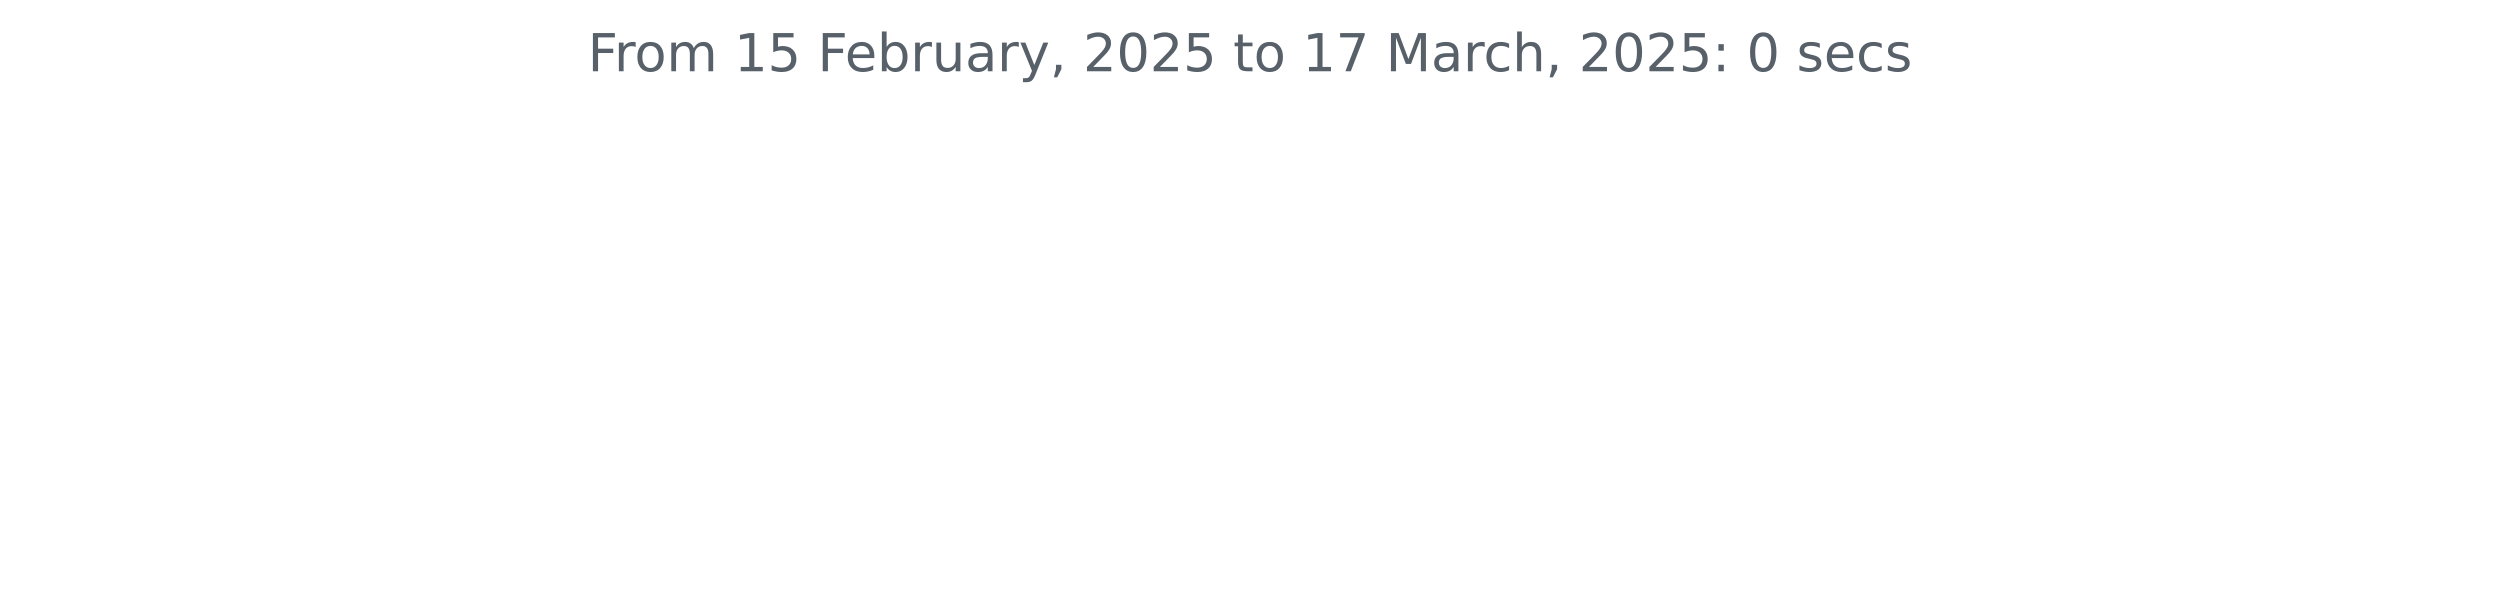
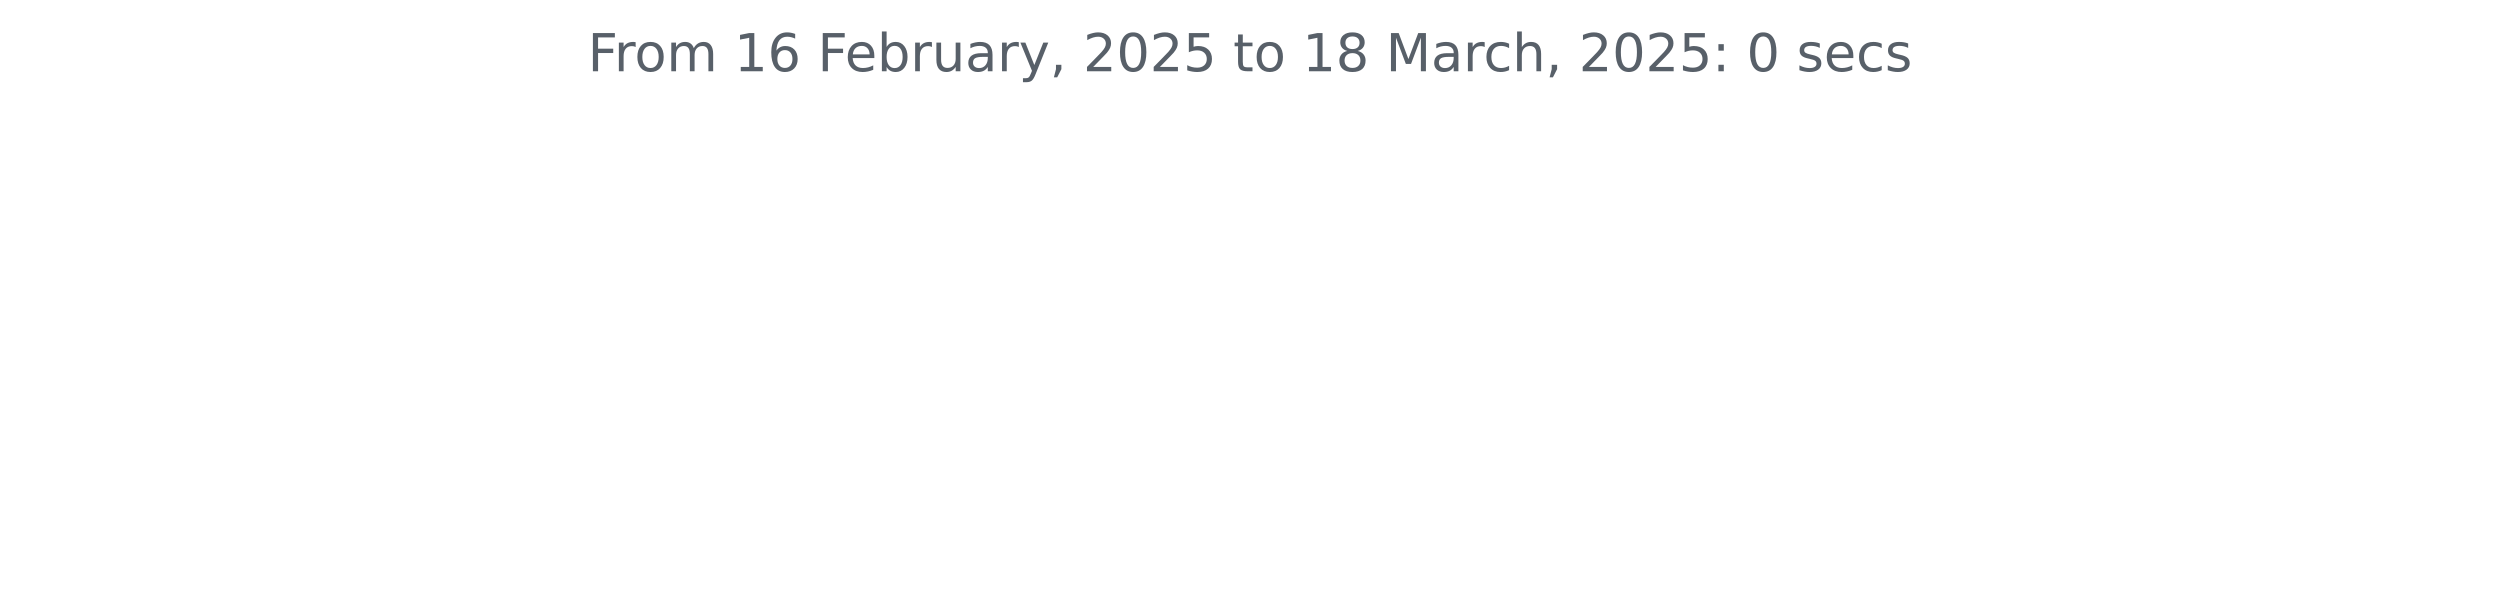
<svg xmlns="http://www.w3.org/2000/svg" xmlns:xlink="http://www.w3.org/1999/xlink" width="572.4pt" height="140.398pt" viewBox="0 0 572.4 140.398" version="1.1">
  <defs>
    <style type="text/css">*{stroke-linejoin: round; stroke-linecap: butt}</style>
  </defs>
  <g id="figure_1">
    <g id="patch_1">
      <path d="M 0 140.398  L 572.4 140.398  L 572.4 0  L 0 0  L 0 140.398  z " style="fill: none" />
    </g>
    <g id="axes_1">
      <g id="matplotlib.axis_1" />
      <g id="matplotlib.axis_2" />
      <g id="text_1">
        <g style="fill: #586069" transform="translate(134.5744 16.31812) scale(0.12 -0.12)">
          <defs>
            <path id="DejaVuSans-46" d="M 628 4666  L 3309 4666  L 3309 4134  L 1259 4134  L 1259 2759  L 3109 2759  L 3109 2228  L 1259 2228  L 1259 0  L 628 0  L 628 4666  z " transform="scale(0.015625)" />
            <path id="DejaVuSans-72" d="M 2631 2963  Q 2534 3019 2420 3045  Q 2306 3072 2169 3072  Q 1681 3072 1420 2755  Q 1159 2438 1159 1844  L 1159 0  L 581 0  L 581 3500  L 1159 3500  L 1159 2956  Q 1341 3275 1631 3429  Q 1922 3584 2338 3584  Q 2397 3584 2469 3576  Q 2541 3569 2628 3553  L 2631 2963  z " transform="scale(0.015625)" />
            <path id="DejaVuSans-6f" d="M 1959 3097  Q 1497 3097 1228 2736  Q 959 2375 959 1747  Q 959 1119 1226 758  Q 1494 397 1959 397  Q 2419 397 2687 759  Q 2956 1122 2956 1747  Q 2956 2369 2687 2733  Q 2419 3097 1959 3097  z M 1959 3584  Q 2709 3584 3137 3096  Q 3566 2609 3566 1747  Q 3566 888 3137 398  Q 2709 -91 1959 -91  Q 1206 -91 779 398  Q 353 888 353 1747  Q 353 2609 779 3096  Q 1206 3584 1959 3584  z " transform="scale(0.015625)" />
            <path id="DejaVuSans-6d" d="M 3328 2828  Q 3544 3216 3844 3400  Q 4144 3584 4550 3584  Q 5097 3584 5394 3201  Q 5691 2819 5691 2113  L 5691 0  L 5113 0  L 5113 2094  Q 5113 2597 4934 2840  Q 4756 3084 4391 3084  Q 3944 3084 3684 2787  Q 3425 2491 3425 1978  L 3425 0  L 2847 0  L 2847 2094  Q 2847 2600 2669 2842  Q 2491 3084 2119 3084  Q 1678 3084 1418 2786  Q 1159 2488 1159 1978  L 1159 0  L 581 0  L 581 3500  L 1159 3500  L 1159 2956  Q 1356 3278 1631 3431  Q 1906 3584 2284 3584  Q 2666 3584 2933 3390  Q 3200 3197 3328 2828  z " transform="scale(0.015625)" />
            <path id="DejaVuSans-20" transform="scale(0.015625)" />
            <path id="DejaVuSans-31" d="M 794 531  L 1825 531  L 1825 4091  L 703 3866  L 703 4441  L 1819 4666  L 2450 4666  L 2450 531  L 3481 531  L 3481 0  L 794 0  L 794 531  z " transform="scale(0.015625)" />
-             <path id="DejaVuSans-35" d="M 691 4666  L 3169 4666  L 3169 4134  L 1269 4134  L 1269 2991  Q 1406 3038 1543 3061  Q 1681 3084 1819 3084  Q 2600 3084 3056 2656  Q 3513 2228 3513 1497  Q 3513 744 3044 326  Q 2575 -91 1722 -91  Q 1428 -91 1123 -41  Q 819 9 494 109  L 494 744  Q 775 591 1075 516  Q 1375 441 1709 441  Q 2250 441 2565 725  Q 2881 1009 2881 1497  Q 2881 1984 2565 2268  Q 2250 2553 1709 2553  Q 1456 2553 1204 2497  Q 953 2441 691 2322  L 691 4666  z " transform="scale(0.015625)" />
+             <path id="DejaVuSans-36" d="M 2113 2584  Q 1688 2584 1439 2293  Q 1191 2003 1191 1497  Q 1191 994 1439 701  Q 1688 409 2113 409  Q 2538 409 2786 701  Q 3034 994 3034 1497  Q 3034 2003 2786 2293  Q 2538 2584 2113 2584  z M 3366 4563  L 3366 3988  Q 3128 4100 2886 4159  Q 2644 4219 2406 4219  Q 1781 4219 1451 3797  Q 1122 3375 1075 2522  Q 1259 2794 1537 2939  Q 1816 3084 2150 3084  Q 2853 3084 3261 2657  Q 3669 2231 3669 1497  Q 3669 778 3244 343  Q 2819 -91 2113 -91  Q 1303 -91 875 529  Q 447 1150 447 2328  Q 447 3434 972 4092  Q 1497 4750 2381 4750  Q 2619 4750 2861 4703  Q 3103 4656 3366 4563  z " transform="scale(0.015625)" />
            <path id="DejaVuSans-65" d="M 3597 1894  L 3597 1613  L 953 1613  Q 991 1019 1311 708  Q 1631 397 2203 397  Q 2534 397 2845 478  Q 3156 559 3463 722  L 3463 178  Q 3153 47 2828 -22  Q 2503 -91 2169 -91  Q 1331 -91 842 396  Q 353 884 353 1716  Q 353 2575 817 3079  Q 1281 3584 2069 3584  Q 2775 3584 3186 3129  Q 3597 2675 3597 1894  z M 3022 2063  Q 3016 2534 2758 2815  Q 2500 3097 2075 3097  Q 1594 3097 1305 2825  Q 1016 2553 972 2059  L 3022 2063  z " transform="scale(0.015625)" />
            <path id="DejaVuSans-62" d="M 3116 1747  Q 3116 2381 2855 2742  Q 2594 3103 2138 3103  Q 1681 3103 1420 2742  Q 1159 2381 1159 1747  Q 1159 1113 1420 752  Q 1681 391 2138 391  Q 2594 391 2855 752  Q 3116 1113 3116 1747  z M 1159 2969  Q 1341 3281 1617 3432  Q 1894 3584 2278 3584  Q 2916 3584 3314 3078  Q 3713 2572 3713 1747  Q 3713 922 3314 415  Q 2916 -91 2278 -91  Q 1894 -91 1617 61  Q 1341 213 1159 525  L 1159 0  L 581 0  L 581 4863  L 1159 4863  L 1159 2969  z " transform="scale(0.015625)" />
            <path id="DejaVuSans-75" d="M 544 1381  L 544 3500  L 1119 3500  L 1119 1403  Q 1119 906 1312 657  Q 1506 409 1894 409  Q 2359 409 2629 706  Q 2900 1003 2900 1516  L 2900 3500  L 3475 3500  L 3475 0  L 2900 0  L 2900 538  Q 2691 219 2414 64  Q 2138 -91 1772 -91  Q 1169 -91 856 284  Q 544 659 544 1381  z M 1991 3584  L 1991 3584  z " transform="scale(0.015625)" />
            <path id="DejaVuSans-61" d="M 2194 1759  Q 1497 1759 1228 1600  Q 959 1441 959 1056  Q 959 750 1161 570  Q 1363 391 1709 391  Q 2188 391 2477 730  Q 2766 1069 2766 1631  L 2766 1759  L 2194 1759  z M 3341 1997  L 3341 0  L 2766 0  L 2766 531  Q 2569 213 2275 61  Q 1981 -91 1556 -91  Q 1019 -91 701 211  Q 384 513 384 1019  Q 384 1609 779 1909  Q 1175 2209 1959 2209  L 2766 2209  L 2766 2266  Q 2766 2663 2505 2880  Q 2244 3097 1772 3097  Q 1472 3097 1187 3025  Q 903 2953 641 2809  L 641 3341  Q 956 3463 1253 3523  Q 1550 3584 1831 3584  Q 2591 3584 2966 3190  Q 3341 2797 3341 1997  z " transform="scale(0.015625)" />
            <path id="DejaVuSans-79" d="M 2059 -325  Q 1816 -950 1584 -1140  Q 1353 -1331 966 -1331  L 506 -1331  L 506 -850  L 844 -850  Q 1081 -850 1212 -737  Q 1344 -625 1503 -206  L 1606 56  L 191 3500  L 800 3500  L 1894 763  L 2988 3500  L 3597 3500  L 2059 -325  z " transform="scale(0.015625)" />
            <path id="DejaVuSans-2c" d="M 750 794  L 1409 794  L 1409 256  L 897 -744  L 494 -744  L 750 256  L 750 794  z " transform="scale(0.015625)" />
            <path id="DejaVuSans-32" d="M 1228 531  L 3431 531  L 3431 0  L 469 0  L 469 531  Q 828 903 1448 1529  Q 2069 2156 2228 2338  Q 2531 2678 2651 2914  Q 2772 3150 2772 3378  Q 2772 3750 2511 3984  Q 2250 4219 1831 4219  Q 1534 4219 1204 4116  Q 875 4013 500 3803  L 500 4441  Q 881 4594 1212 4672  Q 1544 4750 1819 4750  Q 2544 4750 2975 4387  Q 3406 4025 3406 3419  Q 3406 3131 3298 2873  Q 3191 2616 2906 2266  Q 2828 2175 2409 1742  Q 1991 1309 1228 531  z " transform="scale(0.015625)" />
            <path id="DejaVuSans-30" d="M 2034 4250  Q 1547 4250 1301 3770  Q 1056 3291 1056 2328  Q 1056 1369 1301 889  Q 1547 409 2034 409  Q 2525 409 2770 889  Q 3016 1369 3016 2328  Q 3016 3291 2770 3770  Q 2525 4250 2034 4250  z M 2034 4750  Q 2819 4750 3233 4129  Q 3647 3509 3647 2328  Q 3647 1150 3233 529  Q 2819 -91 2034 -91  Q 1250 -91 836 529  Q 422 1150 422 2328  Q 422 3509 836 4129  Q 1250 4750 2034 4750  z " transform="scale(0.015625)" />
+             <path id="DejaVuSans-35" d="M 691 4666  L 3169 4666  L 3169 4134  L 1269 4134  L 1269 2991  Q 1406 3038 1543 3061  Q 1681 3084 1819 3084  Q 2600 3084 3056 2656  Q 3513 2228 3513 1497  Q 3513 744 3044 326  Q 2575 -91 1722 -91  Q 1428 -91 1123 -41  Q 819 9 494 109  L 494 744  Q 775 591 1075 516  Q 1375 441 1709 441  Q 2250 441 2565 725  Q 2881 1009 2881 1497  Q 2881 1984 2565 2268  Q 2250 2553 1709 2553  Q 1456 2553 1204 2497  Q 953 2441 691 2322  L 691 4666  z " transform="scale(0.015625)" />
            <path id="DejaVuSans-74" d="M 1172 4494  L 1172 3500  L 2356 3500  L 2356 3053  L 1172 3053  L 1172 1153  Q 1172 725 1289 603  Q 1406 481 1766 481  L 2356 481  L 2356 0  L 1766 0  Q 1100 0 847 248  Q 594 497 594 1153  L 594 3053  L 172 3053  L 172 3500  L 594 3500  L 594 4494  L 1172 4494  z " transform="scale(0.015625)" />
-             <path id="DejaVuSans-37" d="M 525 4666  L 3525 4666  L 3525 4397  L 1831 0  L 1172 0  L 2766 4134  L 525 4134  L 525 4666  z " transform="scale(0.015625)" />
+             <path id="DejaVuSans-38" d="M 2034 2216  Q 1584 2216 1326 1975  Q 1069 1734 1069 1313  Q 1069 891 1326 650  Q 1584 409 2034 409  Q 2484 409 2743 651  Q 3003 894 3003 1313  Q 3003 1734 2745 1975  Q 2488 2216 2034 2216  z M 1403 2484  Q 997 2584 770 2862  Q 544 3141 544 3541  Q 544 4100 942 4425  Q 1341 4750 2034 4750  Q 2731 4750 3128 4425  Q 3525 4100 3525 3541  Q 3525 3141 3298 2862  Q 3072 2584 2669 2484  Q 3125 2378 3379 2068  Q 3634 1759 3634 1313  Q 3634 634 3220 271  Q 2806 -91 2034 -91  Q 1263 -91 848 271  Q 434 634 434 1313  Q 434 1759 690 2068  Q 947 2378 1403 2484  z M 1172 3481  Q 1172 3119 1398 2916  Q 1625 2713 2034 2713  Q 2441 2713 2670 2916  Q 2900 3119 2900 3481  Q 2900 3844 2670 4047  Q 2441 4250 2034 4250  Q 1625 4250 1398 4047  Q 1172 3844 1172 3481  z " transform="scale(0.015625)" />
            <path id="DejaVuSans-4d" d="M 628 4666  L 1569 4666  L 2759 1491  L 3956 4666  L 4897 4666  L 4897 0  L 4281 0  L 4281 4097  L 3078 897  L 2444 897  L 1241 4097  L 1241 0  L 628 0  L 628 4666  z " transform="scale(0.015625)" />
            <path id="DejaVuSans-63" d="M 3122 3366  L 3122 2828  Q 2878 2963 2633 3030  Q 2388 3097 2138 3097  Q 1578 3097 1268 2742  Q 959 2388 959 1747  Q 959 1106 1268 751  Q 1578 397 2138 397  Q 2388 397 2633 464  Q 2878 531 3122 666  L 3122 134  Q 2881 22 2623 -34  Q 2366 -91 2075 -91  Q 1284 -91 818 406  Q 353 903 353 1747  Q 353 2603 823 3093  Q 1294 3584 2113 3584  Q 2378 3584 2631 3529  Q 2884 3475 3122 3366  z " transform="scale(0.015625)" />
            <path id="DejaVuSans-68" d="M 3513 2113  L 3513 0  L 2938 0  L 2938 2094  Q 2938 2591 2744 2837  Q 2550 3084 2163 3084  Q 1697 3084 1428 2787  Q 1159 2491 1159 1978  L 1159 0  L 581 0  L 581 4863  L 1159 4863  L 1159 2956  Q 1366 3272 1645 3428  Q 1925 3584 2291 3584  Q 2894 3584 3203 3211  Q 3513 2838 3513 2113  z " transform="scale(0.015625)" />
            <path id="DejaVuSans-3a" d="M 750 794  L 1409 794  L 1409 0  L 750 0  L 750 794  z M 750 3309  L 1409 3309  L 1409 2516  L 750 2516  L 750 3309  z " transform="scale(0.015625)" />
            <path id="DejaVuSans-73" d="M 2834 3397  L 2834 2853  Q 2591 2978 2328 3040  Q 2066 3103 1784 3103  Q 1356 3103 1142 2972  Q 928 2841 928 2578  Q 928 2378 1081 2264  Q 1234 2150 1697 2047  L 1894 2003  Q 2506 1872 2764 1633  Q 3022 1394 3022 966  Q 3022 478 2636 193  Q 2250 -91 1575 -91  Q 1294 -91 989 -36  Q 684 19 347 128  L 347 722  Q 666 556 975 473  Q 1284 391 1588 391  Q 1994 391 2212 530  Q 2431 669 2431 922  Q 2431 1156 2273 1281  Q 2116 1406 1581 1522  L 1381 1569  Q 847 1681 609 1914  Q 372 2147 372 2553  Q 372 3047 722 3315  Q 1072 3584 1716 3584  Q 2034 3584 2315 3537  Q 2597 3491 2834 3397  z " transform="scale(0.015625)" />
          </defs>
          <use xlink:href="#DejaVuSans-46" />
          <use xlink:href="#DejaVuSans-72" x="50.27" />
          <use xlink:href="#DejaVuSans-6f" x="89.133" />
          <use xlink:href="#DejaVuSans-6d" x="150.314" />
          <use xlink:href="#DejaVuSans-20" x="247.727" />
          <use xlink:href="#DejaVuSans-31" x="279.514" />
-           <use xlink:href="#DejaVuSans-35" x="343.137" />
+           <use xlink:href="#DejaVuSans-36" x="343.137" />
          <use xlink:href="#DejaVuSans-20" x="406.76" />
          <use xlink:href="#DejaVuSans-46" x="438.547" />
          <use xlink:href="#DejaVuSans-65" x="490.566" />
          <use xlink:href="#DejaVuSans-62" x="552.09" />
          <use xlink:href="#DejaVuSans-72" x="615.566" />
          <use xlink:href="#DejaVuSans-75" x="656.68" />
          <use xlink:href="#DejaVuSans-61" x="720.059" />
          <use xlink:href="#DejaVuSans-72" x="781.338" />
          <use xlink:href="#DejaVuSans-79" x="822.451" />
          <use xlink:href="#DejaVuSans-2c" x="881.631" />
          <use xlink:href="#DejaVuSans-20" x="913.418" />
          <use xlink:href="#DejaVuSans-32" x="945.205" />
          <use xlink:href="#DejaVuSans-30" x="1008.828" />
          <use xlink:href="#DejaVuSans-32" x="1072.451" />
          <use xlink:href="#DejaVuSans-35" x="1136.074" />
          <use xlink:href="#DejaVuSans-20" x="1199.697" />
          <use xlink:href="#DejaVuSans-74" x="1231.484" />
          <use xlink:href="#DejaVuSans-6f" x="1270.693" />
          <use xlink:href="#DejaVuSans-20" x="1331.875" />
          <use xlink:href="#DejaVuSans-31" x="1363.662" />
-           <use xlink:href="#DejaVuSans-37" x="1427.285" />
+           <use xlink:href="#DejaVuSans-38" x="1427.285" />
          <use xlink:href="#DejaVuSans-20" x="1490.908" />
          <use xlink:href="#DejaVuSans-4d" x="1522.695" />
          <use xlink:href="#DejaVuSans-61" x="1608.975" />
          <use xlink:href="#DejaVuSans-72" x="1670.254" />
          <use xlink:href="#DejaVuSans-63" x="1709.117" />
          <use xlink:href="#DejaVuSans-68" x="1764.098" />
          <use xlink:href="#DejaVuSans-2c" x="1827.477" />
          <use xlink:href="#DejaVuSans-20" x="1859.264" />
          <use xlink:href="#DejaVuSans-32" x="1891.051" />
          <use xlink:href="#DejaVuSans-30" x="1954.674" />
          <use xlink:href="#DejaVuSans-32" x="2018.297" />
          <use xlink:href="#DejaVuSans-35" x="2081.92" />
          <use xlink:href="#DejaVuSans-3a" x="2145.543" />
          <use xlink:href="#DejaVuSans-20" x="2179.234" />
          <use xlink:href="#DejaVuSans-30" x="2211.021" />
          <use xlink:href="#DejaVuSans-20" x="2274.645" />
          <use xlink:href="#DejaVuSans-73" x="2306.432" />
          <use xlink:href="#DejaVuSans-65" x="2358.531" />
          <use xlink:href="#DejaVuSans-63" x="2420.055" />
          <use xlink:href="#DejaVuSans-73" x="2475.035" />
        </g>
      </g>
    </g>
  </g>
</svg>
